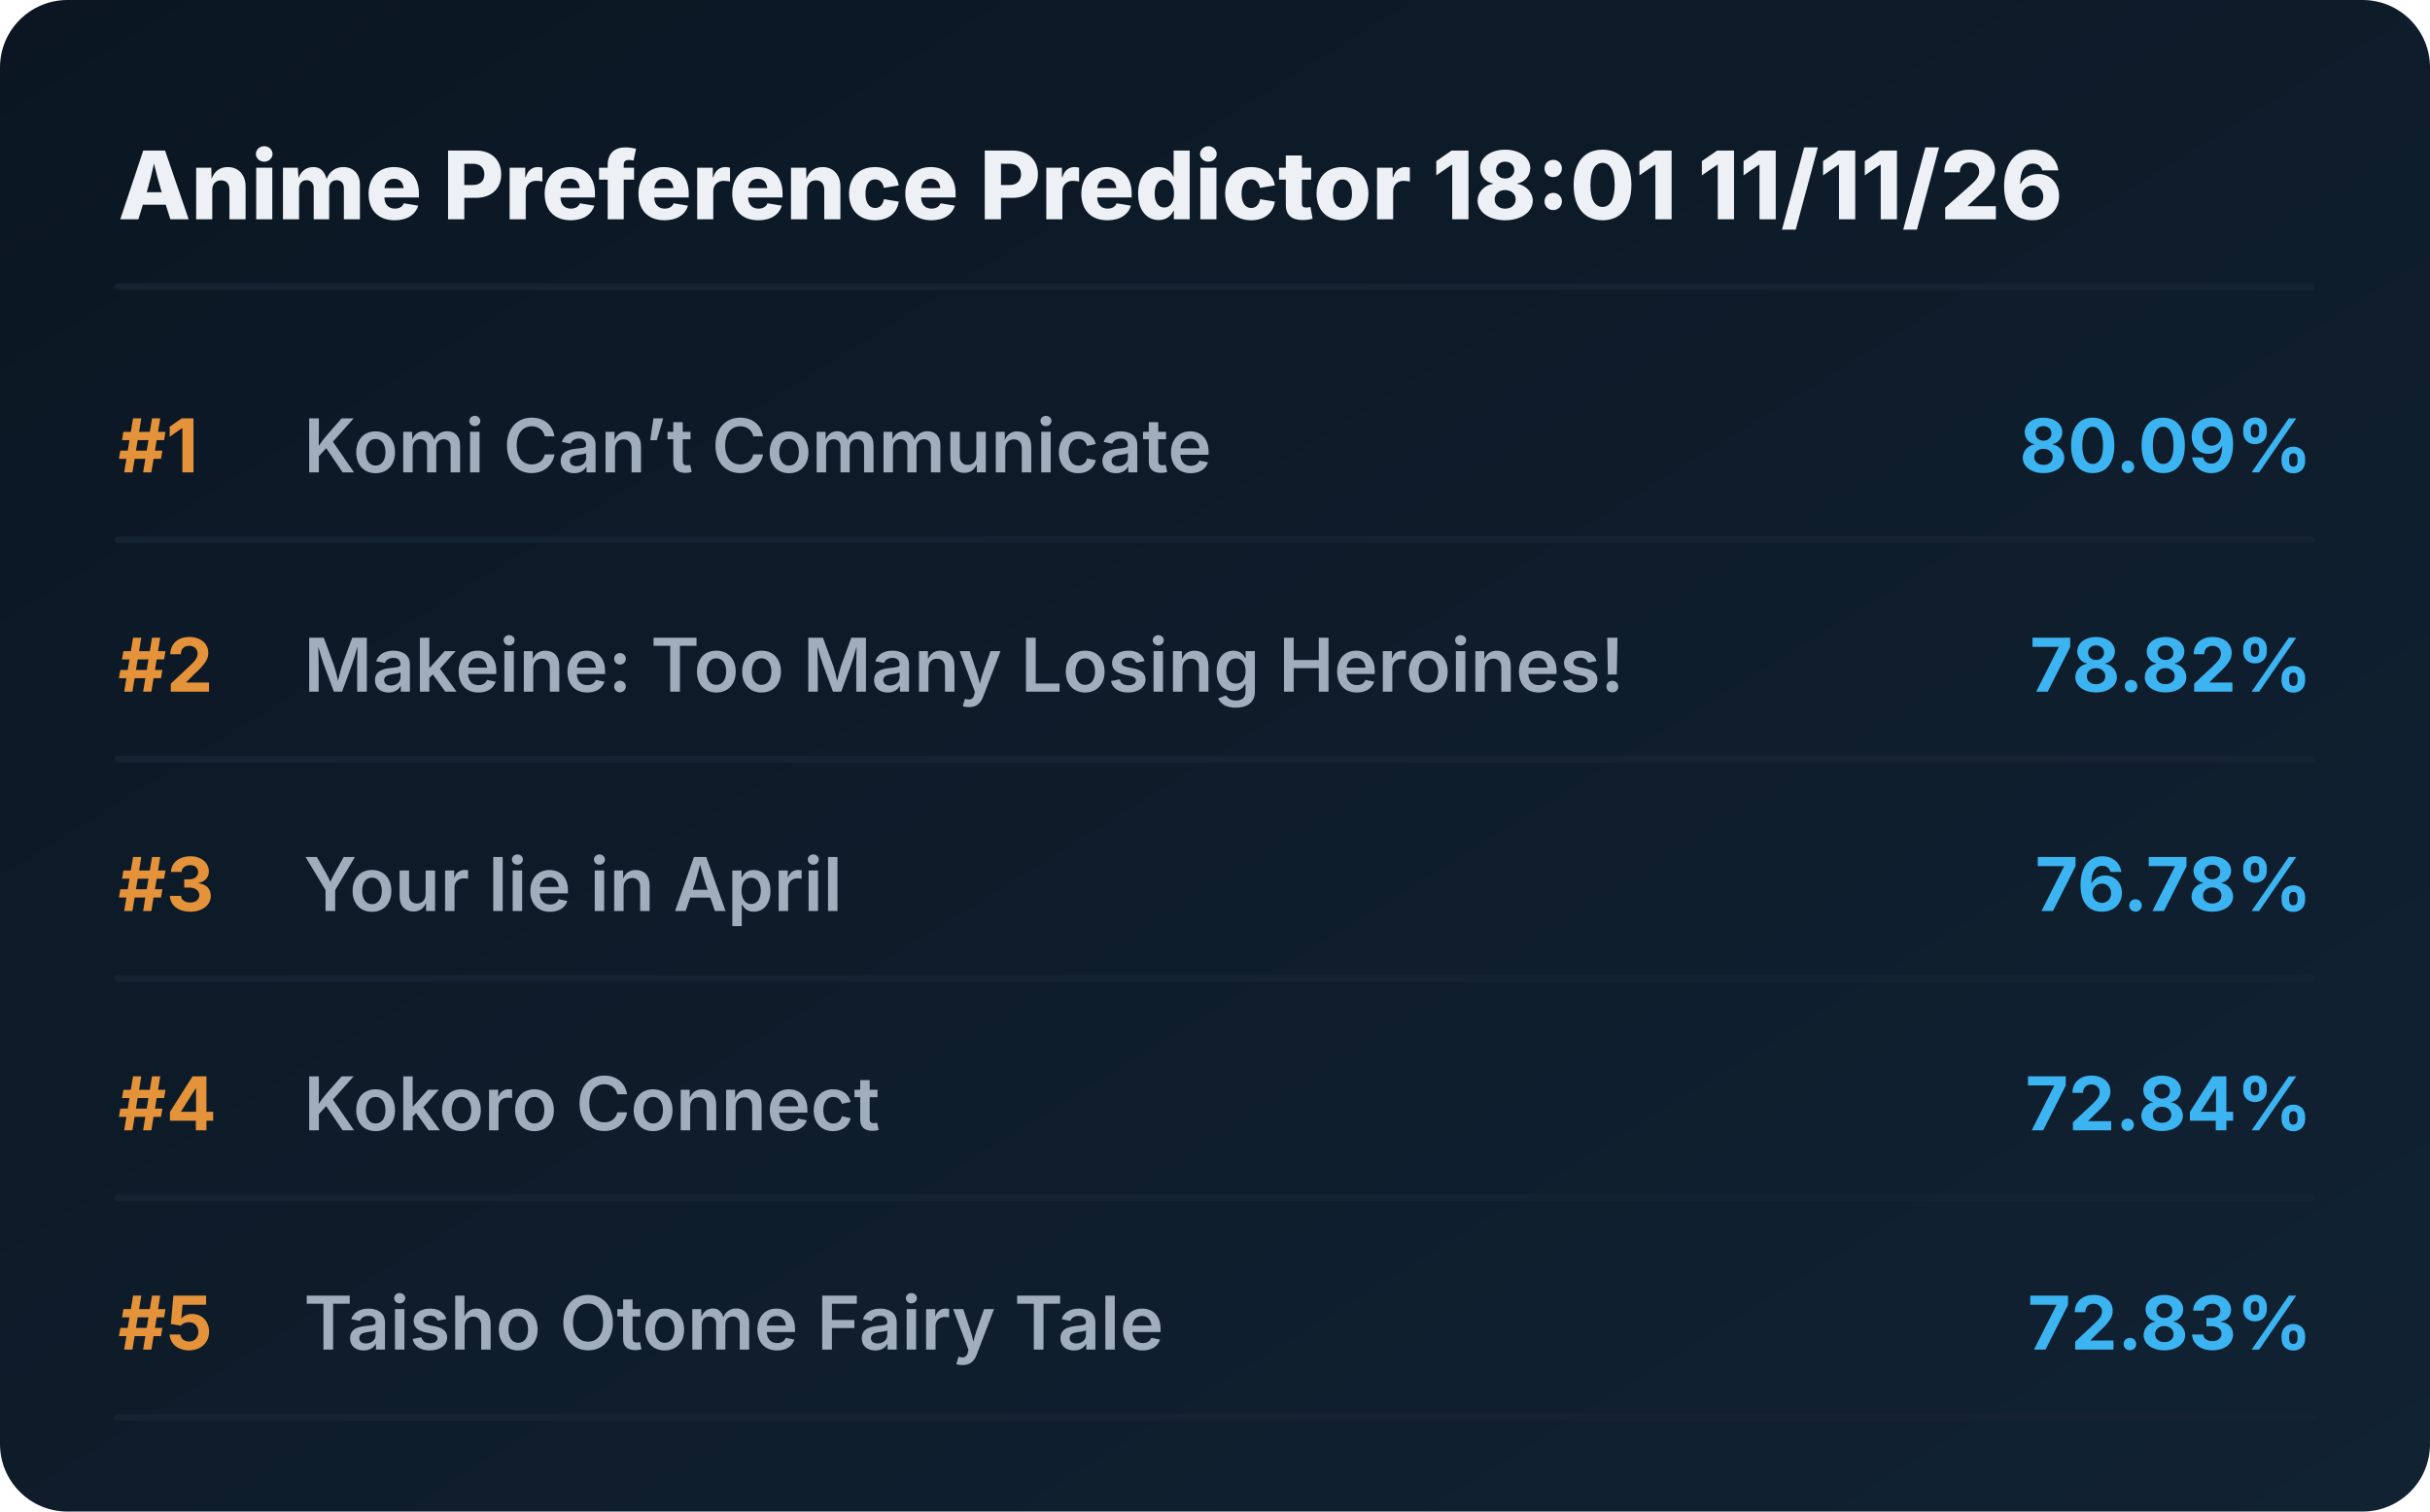
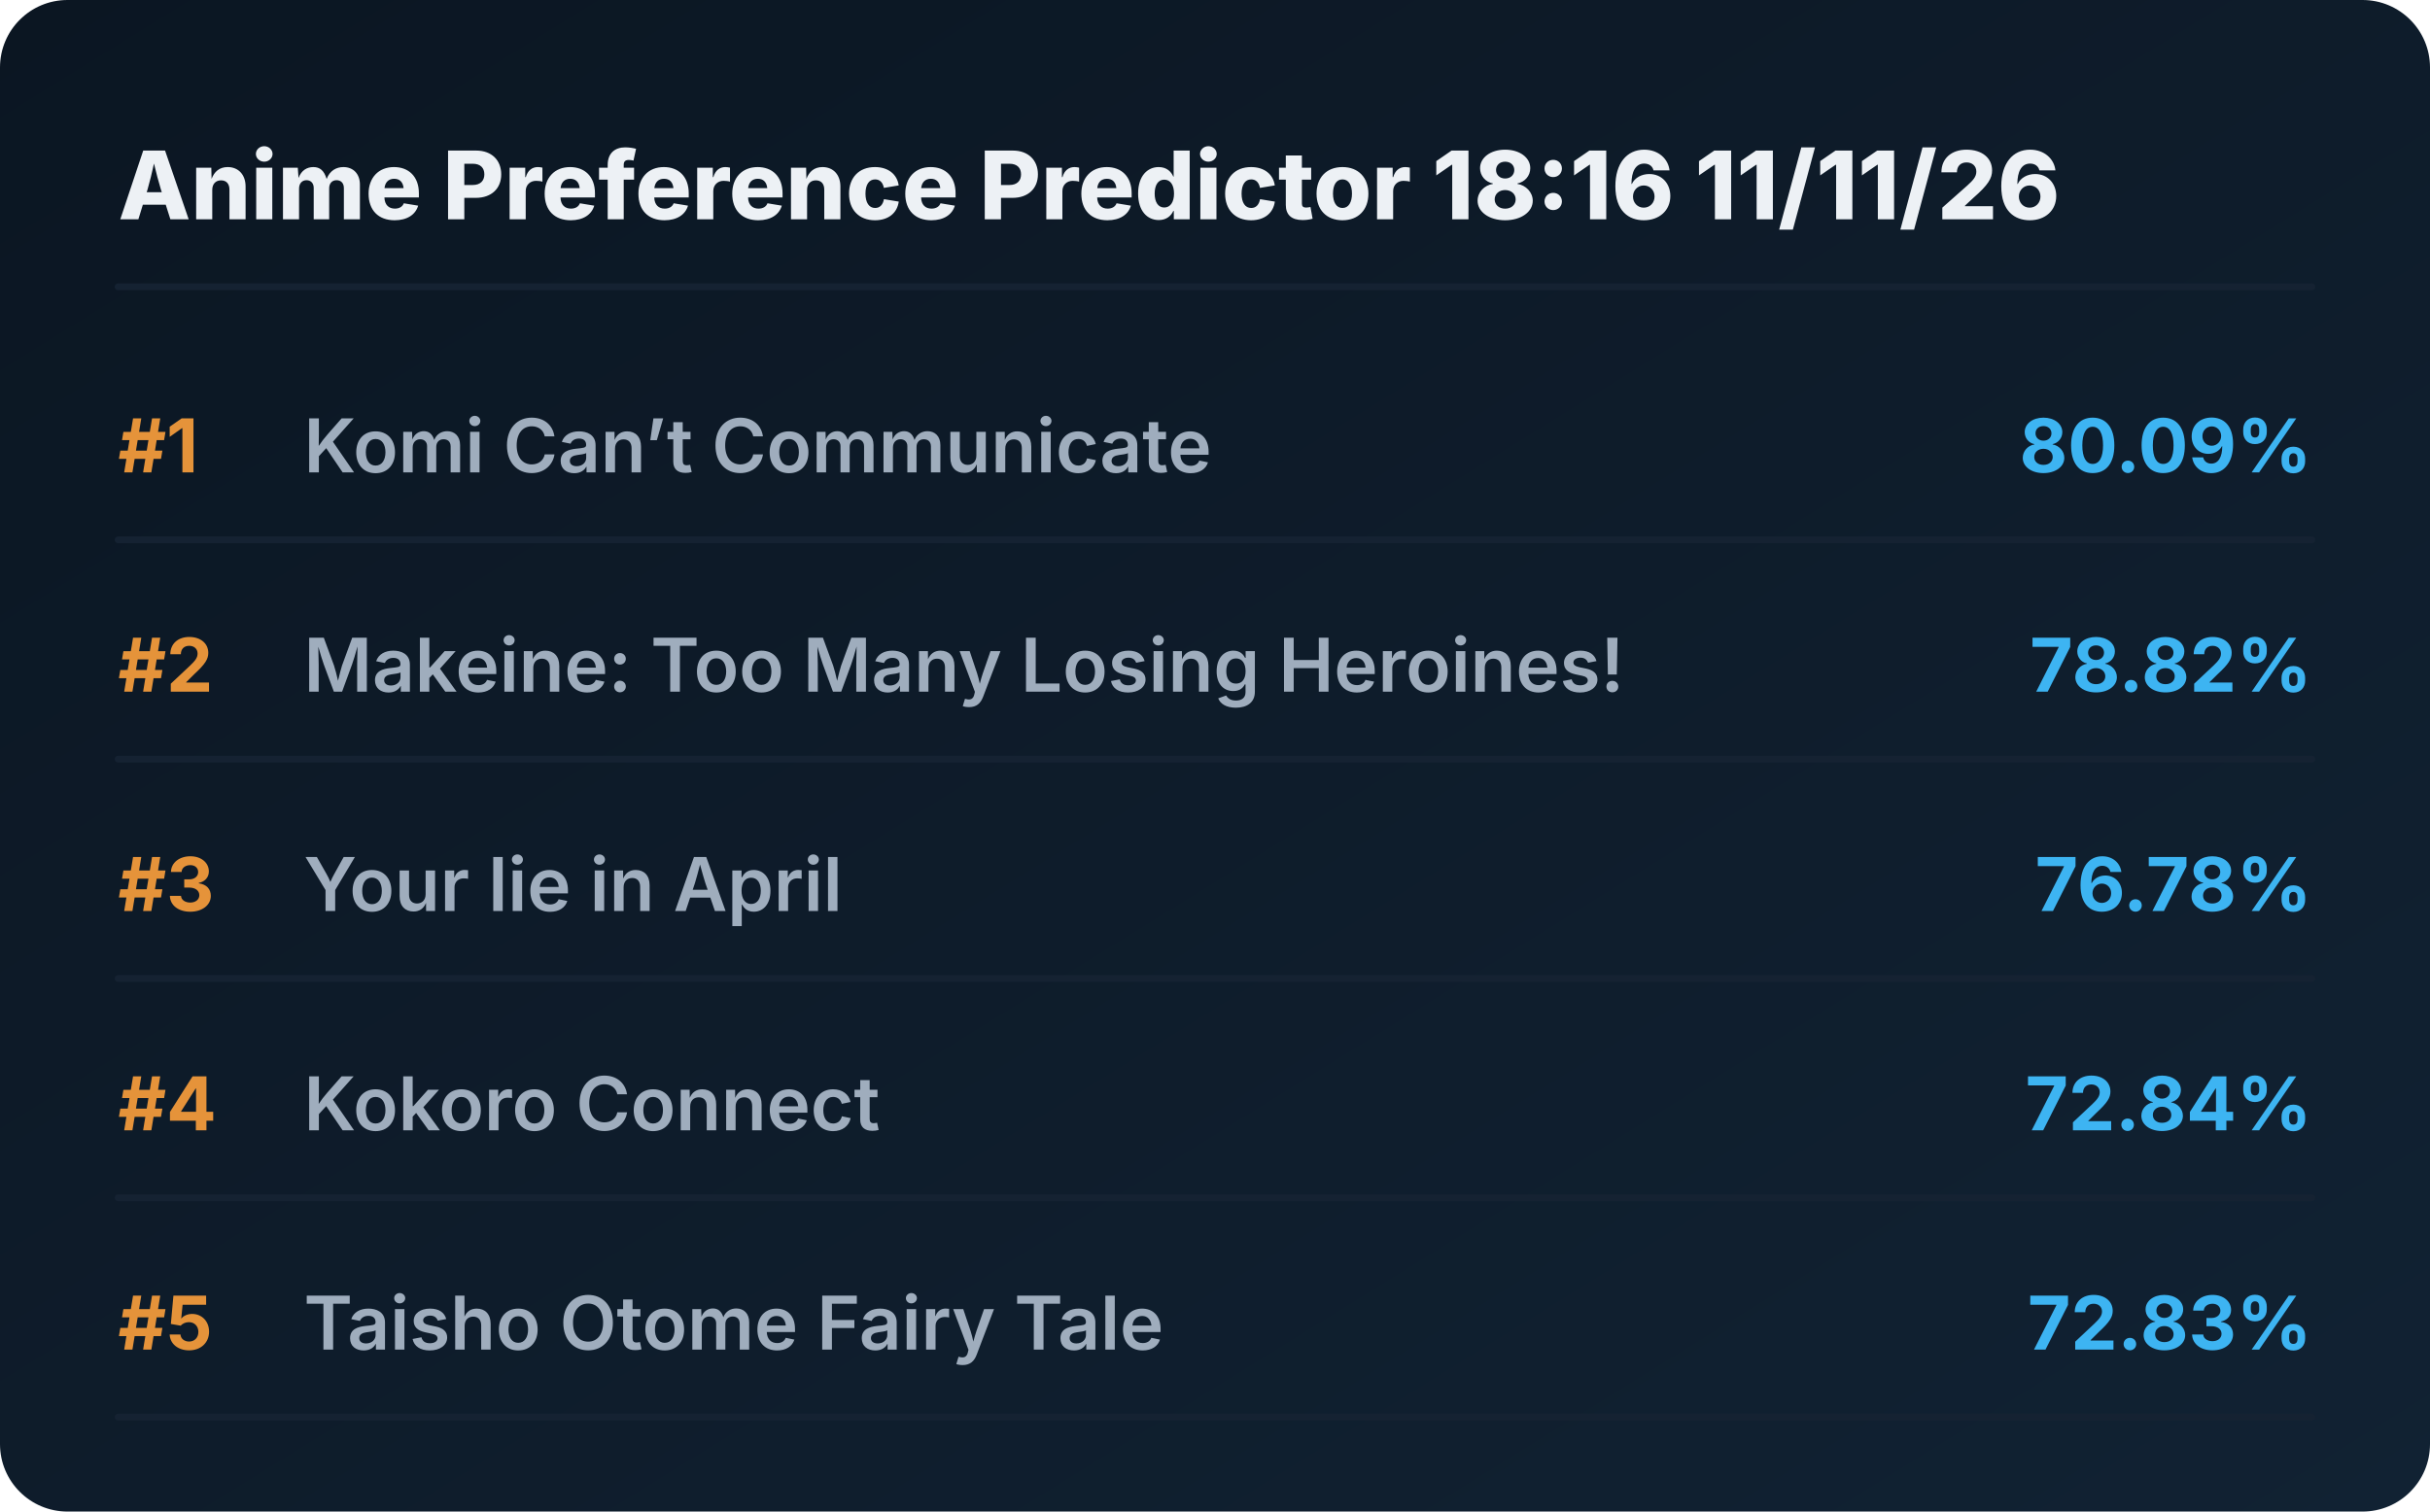
<svg xmlns="http://www.w3.org/2000/svg" viewBox="0 0 720 448" preserveAspectRatio="xMidYMid meet" style="width: 100%; height: auto; max-width: 720px;">
  <defs>
    <linearGradient id="boxGrad" x1="0%" y1="0%" x2="100%" y2="100%">
      <stop offset="0%" stop-color="#0b1622" />
      <stop offset="100%" stop-color="#112233" />
    </linearGradient>
    <clipPath id="titleClip">
      <rect x="90" y="0" width="510" height="100%" />
    </clipPath>
  </defs>
  <style>
    .bg { fill: url(#boxGrad); rx: 20px; }
    .header { font-family: 'Overpass', 'Inter', system-ui, sans-serif; font-weight: 800; font-size: 28px; fill: #edf1f5; }
    .rank { font-family: 'Overpass', 'Inter', system-ui, sans-serif; font-weight: 700; font-size: 22px; fill: #e5933a; }
    .title { font-family: 'Overpass', 'Inter', system-ui, sans-serif; font-weight: 600; font-size: 22px; fill: #9fadbd; }
    .score { font-family: 'Overpass', 'Inter', system-ui, sans-serif; font-weight: 700; font-size: 22px; fill: #3db4f2; }
    .line { stroke: #152232; stroke-width: 2; stroke-linecap: round; }
  </style>
  <rect class="bg" width="720" height="448" />
-   <text x="35" y="65" class="header">Anime Preference Predictor 18:01 11/11/26</text>
+   <text x="35" y="65" class="header">Anime Preference Predictor 18:16 11/11/26</text>
  <line x1="35" y1="85" x2="685" y2="85" class="line" />
  <g transform="translate(0, 0)">
    <text x="35" y="140" class="rank">#1</text>
    <text x="90" y="140" class="title">Komi Can’t Communicate</text>
    <text x="685" y="140" class="score" text-anchor="end">80.09%</text>
    <line x1="35" y1="160" x2="685" y2="160" class="line" />
  </g>
  <g transform="translate(0, 65)">
    <text x="35" y="140" class="rank">#2</text>
    <text x="90" y="140" class="title">Makeine: Too Many Losing Heroines!</text>
    <text x="685" y="140" class="score" text-anchor="end">78.82%</text>
    <line x1="35" y1="160" x2="685" y2="160" class="line" />
  </g>
  <g transform="translate(0, 130)">
    <text x="35" y="140" class="rank">#3</text>
    <text x="90" y="140" class="title">Your lie in April</text>
    <text x="685" y="140" class="score" text-anchor="end">76.78%</text>
    <line x1="35" y1="160" x2="685" y2="160" class="line" />
  </g>
  <g transform="translate(0, 195)">
    <text x="35" y="140" class="rank">#4</text>
    <text x="90" y="140" class="title">Kokoro Connect</text>
    <text x="685" y="140" class="score" text-anchor="end">72.84%</text>
    <line x1="35" y1="160" x2="685" y2="160" class="line" />
  </g>
  <g transform="translate(0, 260)">
    <text x="35" y="140" class="rank">#5</text>
    <text x="90" y="140" class="title">Taisho Otome Fairy Tale</text>
    <text x="685" y="140" class="score" text-anchor="end">72.83%</text>
    <line x1="35" y1="160" x2="685" y2="160" class="line" />
  </g>
</svg>
